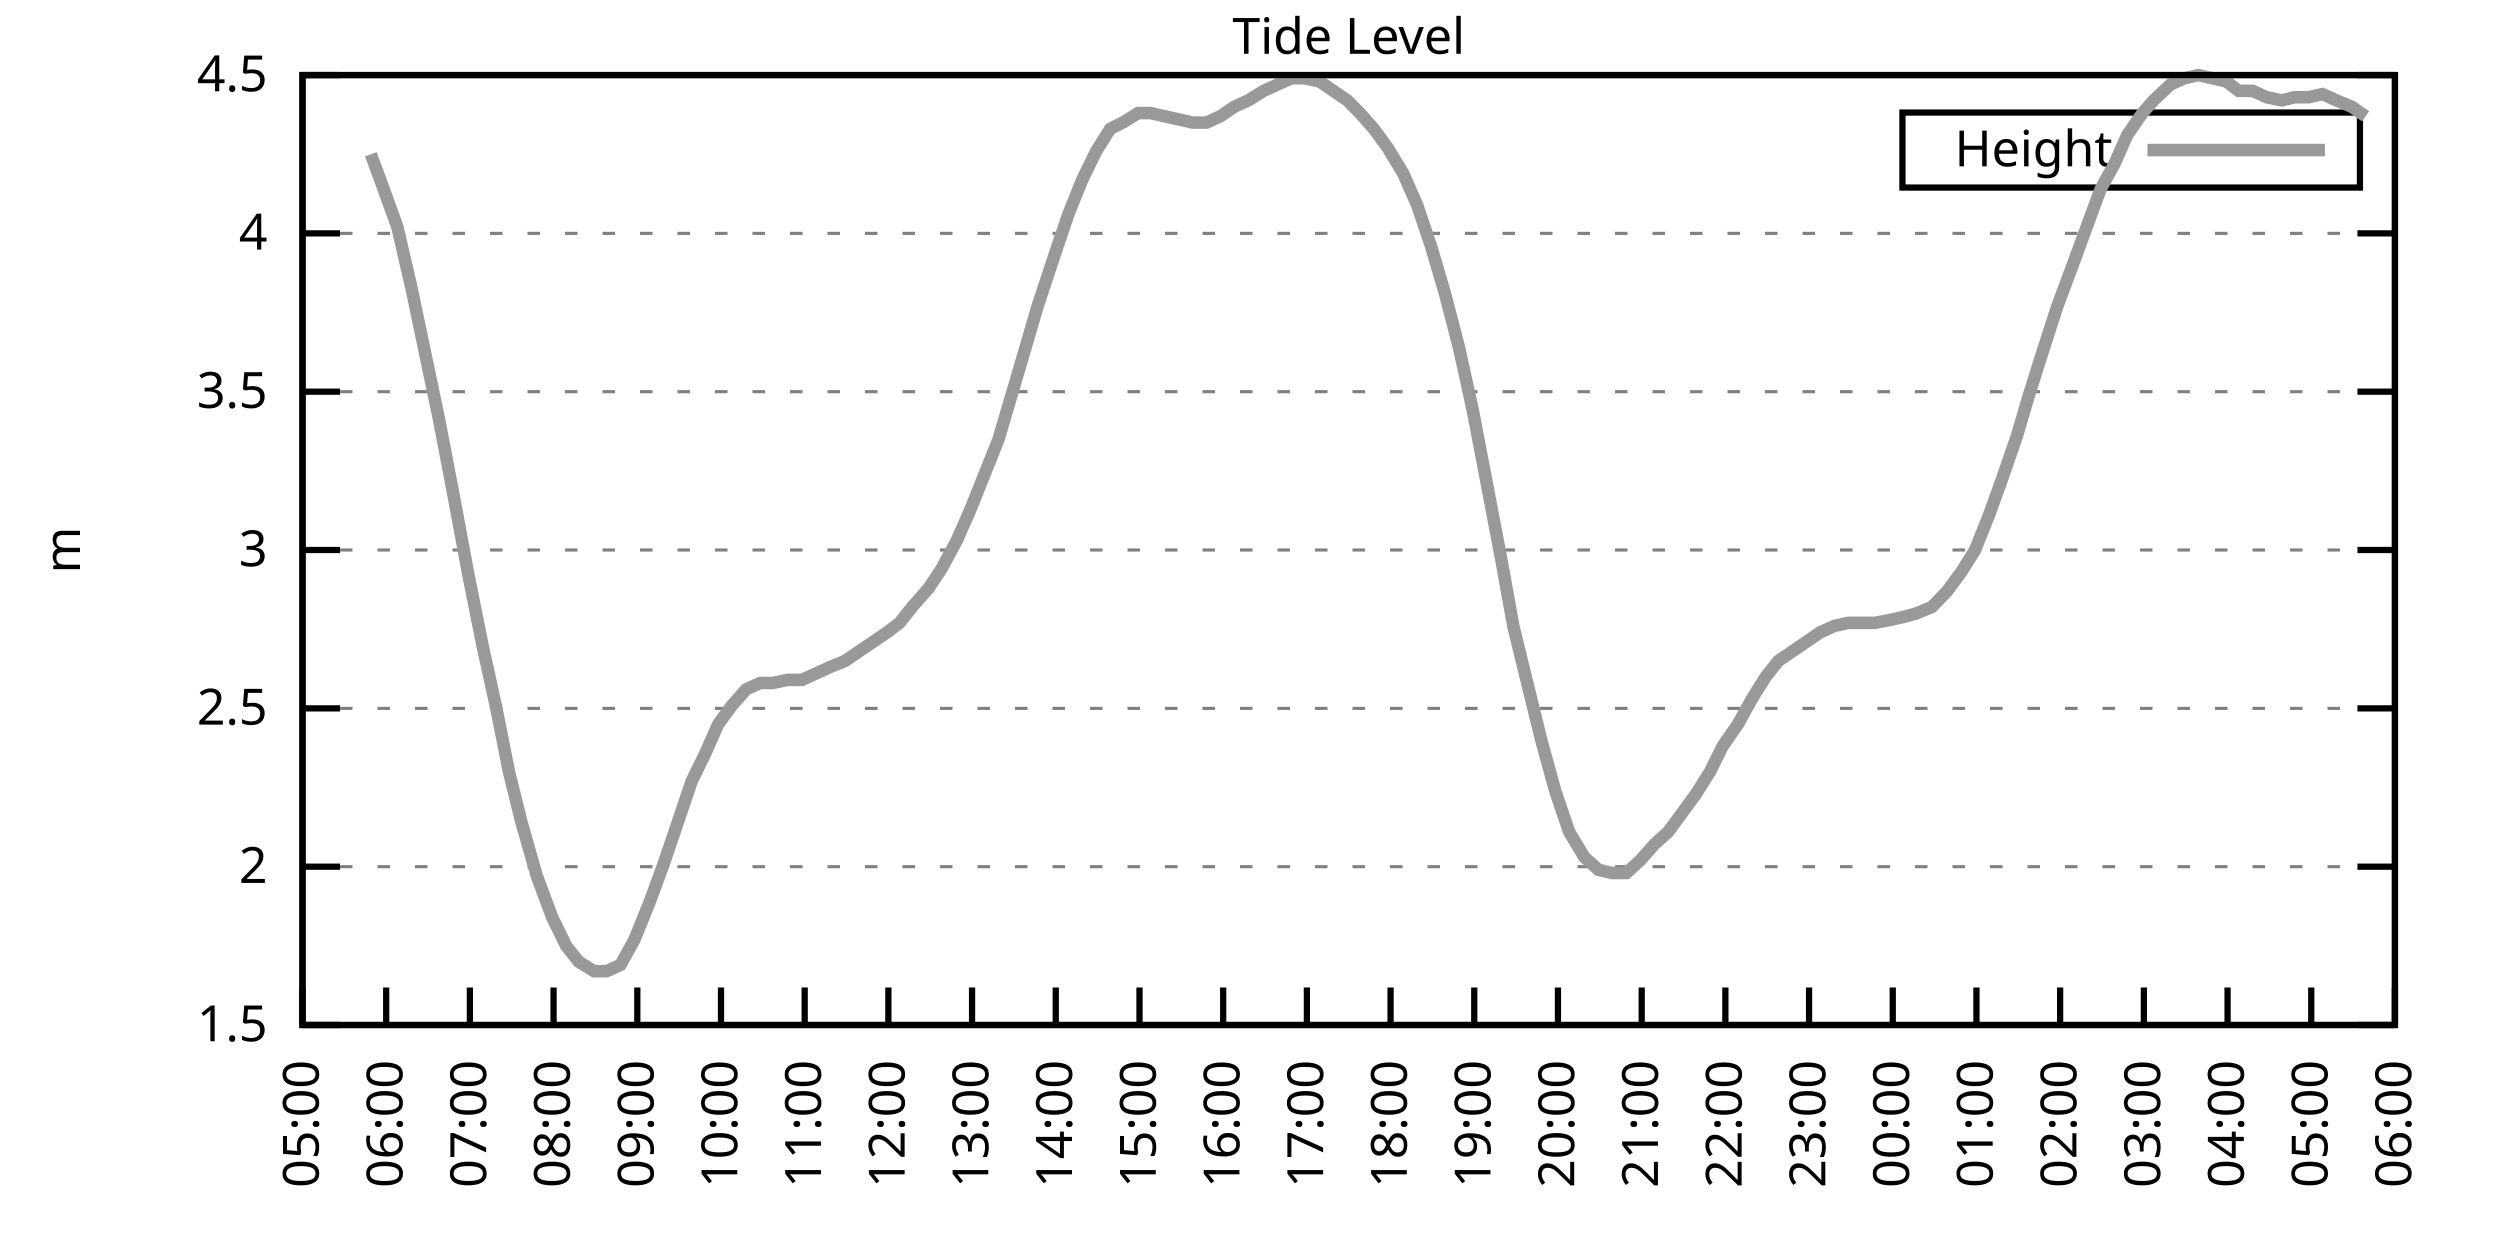
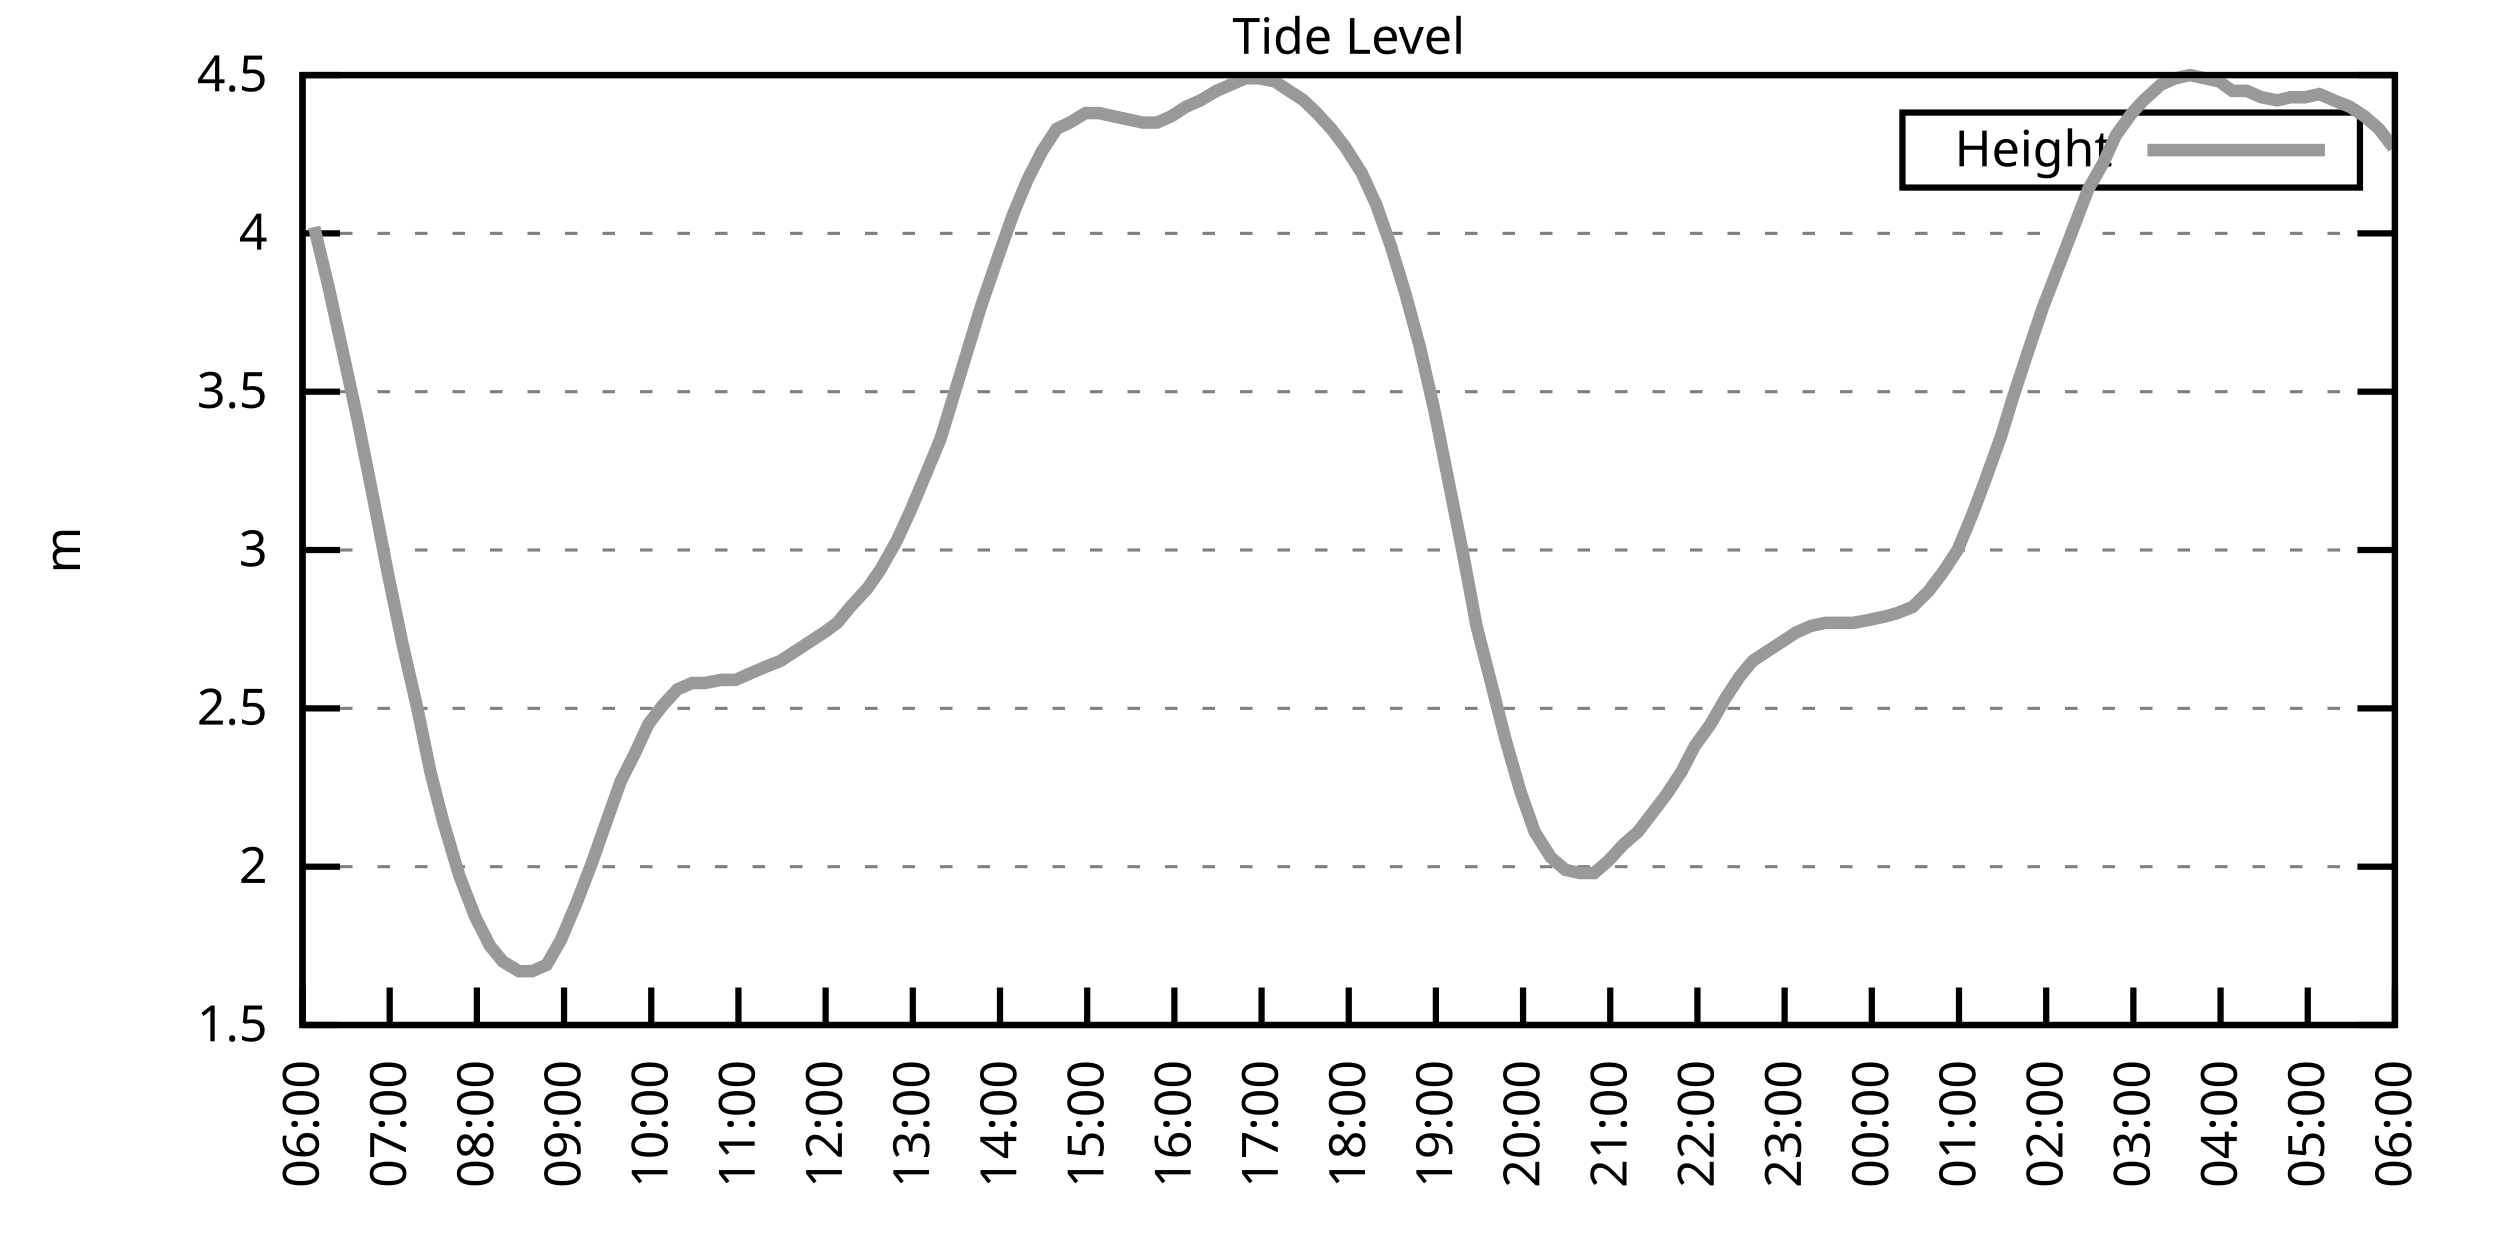
<svg xmlns="http://www.w3.org/2000/svg" xmlns:xlink="http://www.w3.org/1999/xlink" width="400" height="200" viewBox="0 0 400 200">
  <g id="gnuplot_canvas">
    <rect x="0" y="0" width="400" height="200" fill="none" />
    <defs>
      <circle id="gpDot" r="0.5" stroke-width="0.5" stroke="currentColor" />
      <path id="gpPt0" stroke-width="0.333" stroke="currentColor" d="M-1,0 h2 M0,-1 v2" />
      <path id="gpPt1" stroke-width="0.333" stroke="currentColor" d="M-1,-1 L1,1 M1,-1 L-1,1" />
      <path id="gpPt2" stroke-width="0.333" stroke="currentColor" d="M-1,0 L1,0 M0,-1 L0,1 M-1,-1 L1,1 M-1,1 L1,-1" />
      <rect id="gpPt3" stroke-width="0.333" stroke="currentColor" x="-1" y="-1" width="2" height="2" />
      <rect id="gpPt4" stroke-width="0.333" stroke="currentColor" fill="currentColor" x="-1" y="-1" width="2" height="2" />
      <circle id="gpPt5" stroke-width="0.333" stroke="currentColor" cx="0" cy="0" r="1" />
      <use xlink:href="#gpPt5" id="gpPt6" fill="currentColor" stroke="none" />
      <path id="gpPt7" stroke-width="0.333" stroke="currentColor" d="M0,-1.33 L-1.33,0.67 L1.33,0.67 z" />
      <use xlink:href="#gpPt7" id="gpPt8" fill="currentColor" stroke="none" />
      <use xlink:href="#gpPt7" id="gpPt9" stroke="currentColor" transform="rotate(180)" />
      <use xlink:href="#gpPt9" id="gpPt10" fill="currentColor" stroke="none" />
      <use xlink:href="#gpPt3" id="gpPt11" stroke="currentColor" transform="rotate(45)" />
      <use xlink:href="#gpPt11" id="gpPt12" fill="currentColor" stroke="none" />
      <path id="gpPt13" stroke-width="0.333" stroke="currentColor" d="M0,1.330 L1.265,0.411 L0.782,-1.067 L-0.782,-1.076 L-1.265,0.411 z" />
      <use xlink:href="#gpPt13" id="gpPt14" fill="currentColor" stroke="none" />
      <filter id="textbox" filterUnits="objectBoundingBox" x="0" y="0" height="1" width="1">
        <feFlood flood-color="white" flood-opacity="1" result="bgnd" />
        <feComposite in="SourceGraphic" in2="bgnd" operator="atop" />
      </filter>
      <filter id="greybox" filterUnits="objectBoundingBox" x="0" y="0" height="1" width="1">
        <feFlood flood-color="lightgrey" flood-opacity="1" result="grey" />
        <feComposite in="SourceGraphic" in2="grey" operator="atop" />
      </filter>
    </defs>
    <g fill="none" color="white" stroke="currentColor" stroke-width="1.00" stroke-linecap="butt" stroke-linejoin="miter">
</g>
    <g fill="none" color="black" stroke="currentColor" stroke-width="1.00" stroke-linecap="butt" stroke-linejoin="miter">
      <g stroke="none" shape-rendering="crispEdges">
        <polygon fill="rgb(255, 255, 255)" points="48.40,164.00 383.18,164.00 383.18,12.02 48.40,12.02 " />
      </g>
    </g>
    <g fill="none" color="black" stroke="currentColor" stroke-width="1.00" stroke-linecap="butt" stroke-linejoin="miter">
</g>
    <g fill="none" color="black" stroke="black" stroke-width="0.50" stroke-linecap="butt" stroke-linejoin="miter">
</g>
    <g fill="none" color="gray" stroke="currentColor" stroke-width="0.50" stroke-linecap="butt" stroke-linejoin="miter">
      <path stroke="gray" stroke-dasharray="2,4" class="gridline" d="M48.40,164.00 L383.19,164.00  " />
    </g>
    <g fill="none" color="gray" stroke="gray" stroke-width="1.00" stroke-linecap="butt" stroke-linejoin="miter">
</g>
    <g fill="none" color="black" stroke="currentColor" stroke-width="1.00" stroke-linecap="butt" stroke-linejoin="miter">
      <path stroke="black" d="M48.40,164.00 L54.40,164.00 M383.19,164.00 L377.19,164.00  " />
      <g transform="translate(42.80,166.60)" stroke="none" fill="black" font-family="Sans" font-size="8.00" text-anchor="end">
        <text>
          <tspan font-family="Sans"> 1.5</tspan>
        </text>
      </g>
    </g>
    <g fill="none" color="black" stroke="currentColor" stroke-width="1.00" stroke-linecap="butt" stroke-linejoin="miter">
</g>
    <g fill="none" color="black" stroke="black" stroke-width="0.50" stroke-linecap="butt" stroke-linejoin="miter">
</g>
    <g fill="none" color="gray" stroke="currentColor" stroke-width="0.50" stroke-linecap="butt" stroke-linejoin="miter">
      <path stroke="gray" stroke-dasharray="2,4" class="gridline" d="M48.40,138.67 L383.19,138.67  " />
    </g>
    <g fill="none" color="gray" stroke="gray" stroke-width="1.00" stroke-linecap="butt" stroke-linejoin="miter">
</g>
    <g fill="none" color="black" stroke="currentColor" stroke-width="1.00" stroke-linecap="butt" stroke-linejoin="miter">
      <path stroke="black" d="M48.40,138.67 L54.40,138.67 M383.19,138.67 L377.19,138.67  " />
      <g transform="translate(42.80,141.27)" stroke="none" fill="black" font-family="Sans" font-size="8.00" text-anchor="end">
        <text>
          <tspan font-family="Sans"> 2</tspan>
        </text>
      </g>
    </g>
    <g fill="none" color="black" stroke="currentColor" stroke-width="1.00" stroke-linecap="butt" stroke-linejoin="miter">
</g>
    <g fill="none" color="black" stroke="black" stroke-width="0.50" stroke-linecap="butt" stroke-linejoin="miter">
</g>
    <g fill="none" color="gray" stroke="currentColor" stroke-width="0.50" stroke-linecap="butt" stroke-linejoin="miter">
      <path stroke="gray" stroke-dasharray="2,4" class="gridline" d="M48.40,113.34 L383.19,113.34  " />
    </g>
    <g fill="none" color="gray" stroke="gray" stroke-width="1.00" stroke-linecap="butt" stroke-linejoin="miter">
</g>
    <g fill="none" color="black" stroke="currentColor" stroke-width="1.00" stroke-linecap="butt" stroke-linejoin="miter">
      <path stroke="black" d="M48.40,113.34 L54.40,113.34 M383.19,113.34 L377.19,113.34  " />
      <g transform="translate(42.80,115.94)" stroke="none" fill="black" font-family="Sans" font-size="8.00" text-anchor="end">
        <text>
          <tspan font-family="Sans"> 2.5</tspan>
        </text>
      </g>
    </g>
    <g fill="none" color="black" stroke="currentColor" stroke-width="1.00" stroke-linecap="butt" stroke-linejoin="miter">
</g>
    <g fill="none" color="black" stroke="black" stroke-width="0.50" stroke-linecap="butt" stroke-linejoin="miter">
</g>
    <g fill="none" color="gray" stroke="currentColor" stroke-width="0.50" stroke-linecap="butt" stroke-linejoin="miter">
      <path stroke="gray" stroke-dasharray="2,4" class="gridline" d="M48.40,88.00 L383.19,88.00  " />
    </g>
    <g fill="none" color="gray" stroke="gray" stroke-width="1.00" stroke-linecap="butt" stroke-linejoin="miter">
</g>
    <g fill="none" color="black" stroke="currentColor" stroke-width="1.00" stroke-linecap="butt" stroke-linejoin="miter">
      <path stroke="black" d="M48.40,88.00 L54.40,88.00 M383.19,88.00 L377.19,88.00  " />
      <g transform="translate(42.80,90.60)" stroke="none" fill="black" font-family="Sans" font-size="8.00" text-anchor="end">
        <text>
          <tspan font-family="Sans"> 3</tspan>
        </text>
      </g>
    </g>
    <g fill="none" color="black" stroke="currentColor" stroke-width="1.00" stroke-linecap="butt" stroke-linejoin="miter">
</g>
    <g fill="none" color="black" stroke="black" stroke-width="0.50" stroke-linecap="butt" stroke-linejoin="miter">
</g>
    <g fill="none" color="gray" stroke="currentColor" stroke-width="0.50" stroke-linecap="butt" stroke-linejoin="miter">
      <path stroke="gray" stroke-dasharray="2,4" class="gridline" d="M48.40,62.67 L383.19,62.67  " />
    </g>
    <g fill="none" color="gray" stroke="gray" stroke-width="1.00" stroke-linecap="butt" stroke-linejoin="miter">
</g>
    <g fill="none" color="black" stroke="currentColor" stroke-width="1.00" stroke-linecap="butt" stroke-linejoin="miter">
      <path stroke="black" d="M48.40,62.67 L54.40,62.67 M383.19,62.67 L377.19,62.67  " />
      <g transform="translate(42.80,65.27)" stroke="none" fill="black" font-family="Sans" font-size="8.00" text-anchor="end">
        <text>
          <tspan font-family="Sans"> 3.5</tspan>
        </text>
      </g>
    </g>
    <g fill="none" color="black" stroke="currentColor" stroke-width="1.00" stroke-linecap="butt" stroke-linejoin="miter">
</g>
    <g fill="none" color="black" stroke="black" stroke-width="0.50" stroke-linecap="butt" stroke-linejoin="miter">
</g>
    <g fill="none" color="gray" stroke="currentColor" stroke-width="0.50" stroke-linecap="butt" stroke-linejoin="miter">
      <path stroke="gray" stroke-dasharray="2,4" class="gridline" d="M48.40,37.34 L383.19,37.34  " />
    </g>
    <g fill="none" color="gray" stroke="gray" stroke-width="1.00" stroke-linecap="butt" stroke-linejoin="miter">
</g>
    <g fill="none" color="black" stroke="currentColor" stroke-width="1.00" stroke-linecap="butt" stroke-linejoin="miter">
      <path stroke="black" d="M48.40,37.34 L54.40,37.34 M383.19,37.34 L377.19,37.34  " />
      <g transform="translate(42.80,39.94)" stroke="none" fill="black" font-family="Sans" font-size="8.00" text-anchor="end">
        <text>
          <tspan font-family="Sans"> 4</tspan>
        </text>
      </g>
    </g>
    <g fill="none" color="black" stroke="currentColor" stroke-width="1.00" stroke-linecap="butt" stroke-linejoin="miter">
</g>
    <g fill="none" color="black" stroke="black" stroke-width="0.50" stroke-linecap="butt" stroke-linejoin="miter">
</g>
    <g fill="none" color="gray" stroke="currentColor" stroke-width="0.50" stroke-linecap="butt" stroke-linejoin="miter">
      <path stroke="gray" stroke-dasharray="2,4" class="gridline" d="M48.40,12.01 L383.19,12.01  " />
    </g>
    <g fill="none" color="gray" stroke="gray" stroke-width="1.00" stroke-linecap="butt" stroke-linejoin="miter">
</g>
    <g fill="none" color="black" stroke="currentColor" stroke-width="1.00" stroke-linecap="butt" stroke-linejoin="miter">
      <path stroke="black" d="M48.40,12.01 L54.40,12.01 M383.19,12.01 L377.19,12.01  " />
      <g transform="translate(42.80,14.61)" stroke="none" fill="black" font-family="Sans" font-size="8.00" text-anchor="end">
        <text>
          <tspan font-family="Sans"> 4.5</tspan>
        </text>
      </g>
    </g>
    <g fill="none" color="black" stroke="currentColor" stroke-width="1.00" stroke-linecap="butt" stroke-linejoin="miter">
      <path stroke="black" d="M48.40,164.00 L48.40,158.00  " />
      <g transform="translate(51.00,169.60) rotate(270.00)" stroke="none" fill="black" font-family="Sans" font-size="8.00" text-anchor="end">
        <text>
-           <tspan font-family="Sans">05:00</tspan>
-         </text>
-       </g>
-     </g>
-     <g fill="none" color="black" stroke="currentColor" stroke-width="1.00" stroke-linecap="butt" stroke-linejoin="miter">
-       <path stroke="black" d="M61.79,164.00 L61.79,158.00  " />
-       <g transform="translate(64.39,169.60) rotate(270.00)" stroke="none" fill="black" font-family="Sans" font-size="8.00" text-anchor="end">
-         <text>
          <tspan font-family="Sans">06:00</tspan>
        </text>
      </g>
    </g>
    <g fill="none" color="black" stroke="currentColor" stroke-width="1.00" stroke-linecap="butt" stroke-linejoin="miter">
-       <path stroke="black" d="M75.18,164.00 L75.18,158.00  " />
-       <g transform="translate(77.78,169.60) rotate(270.00)" stroke="none" fill="black" font-family="Sans" font-size="8.00" text-anchor="end">
+       <path stroke="black" d="M62.35,164.00 L62.35,158.00  " />
+       <g transform="translate(64.95,169.60) rotate(270.00)" stroke="none" fill="black" font-family="Sans" font-size="8.00" text-anchor="end">
        <text>
          <tspan font-family="Sans">07:00</tspan>
        </text>
      </g>
    </g>
    <g fill="none" color="black" stroke="currentColor" stroke-width="1.00" stroke-linecap="butt" stroke-linejoin="miter">
-       <path stroke="black" d="M88.57,164.00 L88.57,158.00  " />
-       <g transform="translate(91.17,169.60) rotate(270.00)" stroke="none" fill="black" font-family="Sans" font-size="8.00" text-anchor="end">
+       <path stroke="black" d="M76.30,164.00 L76.30,158.00  " />
+       <g transform="translate(78.90,169.60) rotate(270.00)" stroke="none" fill="black" font-family="Sans" font-size="8.00" text-anchor="end">
        <text>
          <tspan font-family="Sans">08:00</tspan>
        </text>
      </g>
    </g>
    <g fill="none" color="black" stroke="currentColor" stroke-width="1.00" stroke-linecap="butt" stroke-linejoin="miter">
-       <path stroke="black" d="M101.97,164.00 L101.97,158.00  " />
-       <g transform="translate(104.57,169.60) rotate(270.00)" stroke="none" fill="black" font-family="Sans" font-size="8.00" text-anchor="end">
+       <path stroke="black" d="M90.25,164.00 L90.25,158.00  " />
+       <g transform="translate(92.85,169.60) rotate(270.00)" stroke="none" fill="black" font-family="Sans" font-size="8.00" text-anchor="end">
        <text>
          <tspan font-family="Sans">09:00</tspan>
        </text>
      </g>
    </g>
    <g fill="none" color="black" stroke="currentColor" stroke-width="1.00" stroke-linecap="butt" stroke-linejoin="miter">
-       <path stroke="black" d="M115.36,164.00 L115.36,158.00  " />
-       <g transform="translate(117.96,169.60) rotate(270.00)" stroke="none" fill="black" font-family="Sans" font-size="8.00" text-anchor="end">
+       <path stroke="black" d="M104.20,164.00 L104.20,158.00  " />
+       <g transform="translate(106.80,169.60) rotate(270.00)" stroke="none" fill="black" font-family="Sans" font-size="8.00" text-anchor="end">
        <text>
          <tspan font-family="Sans">10:00</tspan>
        </text>
      </g>
    </g>
    <g fill="none" color="black" stroke="currentColor" stroke-width="1.00" stroke-linecap="butt" stroke-linejoin="miter">
-       <path stroke="black" d="M128.75,164.00 L128.75,158.00  " />
-       <g transform="translate(131.35,169.60) rotate(270.00)" stroke="none" fill="black" font-family="Sans" font-size="8.00" text-anchor="end">
+       <path stroke="black" d="M118.15,164.00 L118.15,158.00  " />
+       <g transform="translate(120.75,169.60) rotate(270.00)" stroke="none" fill="black" font-family="Sans" font-size="8.00" text-anchor="end">
        <text>
          <tspan font-family="Sans">11:00</tspan>
        </text>
      </g>
    </g>
    <g fill="none" color="black" stroke="currentColor" stroke-width="1.00" stroke-linecap="butt" stroke-linejoin="miter">
-       <path stroke="black" d="M142.14,164.00 L142.14,158.00  " />
-       <g transform="translate(144.74,169.60) rotate(270.00)" stroke="none" fill="black" font-family="Sans" font-size="8.00" text-anchor="end">
+       <path stroke="black" d="M132.10,164.00 L132.10,158.00  " />
+       <g transform="translate(134.70,169.60) rotate(270.00)" stroke="none" fill="black" font-family="Sans" font-size="8.00" text-anchor="end">
        <text>
          <tspan font-family="Sans">12:00</tspan>
        </text>
      </g>
    </g>
    <g fill="none" color="black" stroke="currentColor" stroke-width="1.00" stroke-linecap="butt" stroke-linejoin="miter">
-       <path stroke="black" d="M155.53,164.00 L155.53,158.00  " />
-       <g transform="translate(158.13,169.60) rotate(270.00)" stroke="none" fill="black" font-family="Sans" font-size="8.00" text-anchor="end">
+       <path stroke="black" d="M146.05,164.00 L146.05,158.00  " />
+       <g transform="translate(148.65,169.60) rotate(270.00)" stroke="none" fill="black" font-family="Sans" font-size="8.00" text-anchor="end">
        <text>
          <tspan font-family="Sans">13:00</tspan>
        </text>
      </g>
    </g>
    <g fill="none" color="black" stroke="currentColor" stroke-width="1.00" stroke-linecap="butt" stroke-linejoin="miter">
-       <path stroke="black" d="M168.92,164.00 L168.92,158.00  " />
-       <g transform="translate(171.52,169.60) rotate(270.00)" stroke="none" fill="black" font-family="Sans" font-size="8.00" text-anchor="end">
+       <path stroke="black" d="M160.00,164.00 L160.00,158.00  " />
+       <g transform="translate(162.60,169.60) rotate(270.00)" stroke="none" fill="black" font-family="Sans" font-size="8.00" text-anchor="end">
        <text>
          <tspan font-family="Sans">14:00</tspan>
        </text>
      </g>
    </g>
    <g fill="none" color="black" stroke="currentColor" stroke-width="1.00" stroke-linecap="butt" stroke-linejoin="miter">
-       <path stroke="black" d="M182.32,164.00 L182.32,158.00  " />
-       <g transform="translate(184.92,169.60) rotate(270.00)" stroke="none" fill="black" font-family="Sans" font-size="8.00" text-anchor="end">
+       <path stroke="black" d="M173.95,164.00 L173.95,158.00  " />
+       <g transform="translate(176.55,169.60) rotate(270.00)" stroke="none" fill="black" font-family="Sans" font-size="8.00" text-anchor="end">
        <text>
          <tspan font-family="Sans">15:00</tspan>
        </text>
      </g>
    </g>
    <g fill="none" color="black" stroke="currentColor" stroke-width="1.00" stroke-linecap="butt" stroke-linejoin="miter">
-       <path stroke="black" d="M195.71,164.00 L195.71,158.00  " />
-       <g transform="translate(198.31,169.60) rotate(270.00)" stroke="none" fill="black" font-family="Sans" font-size="8.00" text-anchor="end">
+       <path stroke="black" d="M187.90,164.00 L187.90,158.00  " />
+       <g transform="translate(190.50,169.60) rotate(270.00)" stroke="none" fill="black" font-family="Sans" font-size="8.00" text-anchor="end">
        <text>
          <tspan font-family="Sans">16:00</tspan>
        </text>
      </g>
    </g>
    <g fill="none" color="black" stroke="currentColor" stroke-width="1.00" stroke-linecap="butt" stroke-linejoin="miter">
-       <path stroke="black" d="M209.10,164.00 L209.10,158.00  " />
-       <g transform="translate(211.70,169.60) rotate(270.00)" stroke="none" fill="black" font-family="Sans" font-size="8.00" text-anchor="end">
+       <path stroke="black" d="M201.85,164.00 L201.85,158.00  " />
+       <g transform="translate(204.45,169.60) rotate(270.00)" stroke="none" fill="black" font-family="Sans" font-size="8.00" text-anchor="end">
        <text>
          <tspan font-family="Sans">17:00</tspan>
        </text>
      </g>
    </g>
    <g fill="none" color="black" stroke="currentColor" stroke-width="1.00" stroke-linecap="butt" stroke-linejoin="miter">
-       <path stroke="black" d="M222.49,164.00 L222.49,158.00  " />
-       <g transform="translate(225.09,169.60) rotate(270.00)" stroke="none" fill="black" font-family="Sans" font-size="8.00" text-anchor="end">
+       <path stroke="black" d="M215.80,164.00 L215.80,158.00  " />
+       <g transform="translate(218.40,169.60) rotate(270.00)" stroke="none" fill="black" font-family="Sans" font-size="8.00" text-anchor="end">
        <text>
          <tspan font-family="Sans">18:00</tspan>
        </text>
      </g>
    </g>
    <g fill="none" color="black" stroke="currentColor" stroke-width="1.00" stroke-linecap="butt" stroke-linejoin="miter">
-       <path stroke="black" d="M235.88,164.00 L235.88,158.00  " />
-       <g transform="translate(238.48,169.60) rotate(270.00)" stroke="none" fill="black" font-family="Sans" font-size="8.00" text-anchor="end">
+       <path stroke="black" d="M229.74,164.00 L229.74,158.00  " />
+       <g transform="translate(232.34,169.60) rotate(270.00)" stroke="none" fill="black" font-family="Sans" font-size="8.00" text-anchor="end">
        <text>
          <tspan font-family="Sans">19:00</tspan>
        </text>
      </g>
    </g>
    <g fill="none" color="black" stroke="currentColor" stroke-width="1.00" stroke-linecap="butt" stroke-linejoin="miter">
-       <path stroke="black" d="M249.27,164.00 L249.27,158.00  " />
-       <g transform="translate(251.87,169.60) rotate(270.00)" stroke="none" fill="black" font-family="Sans" font-size="8.00" text-anchor="end">
+       <path stroke="black" d="M243.69,164.00 L243.69,158.00  " />
+       <g transform="translate(246.29,169.60) rotate(270.00)" stroke="none" fill="black" font-family="Sans" font-size="8.00" text-anchor="end">
        <text>
          <tspan font-family="Sans">20:00</tspan>
        </text>
      </g>
    </g>
    <g fill="none" color="black" stroke="currentColor" stroke-width="1.00" stroke-linecap="butt" stroke-linejoin="miter">
-       <path stroke="black" d="M262.67,164.00 L262.67,158.00  " />
-       <g transform="translate(265.27,169.60) rotate(270.00)" stroke="none" fill="black" font-family="Sans" font-size="8.00" text-anchor="end">
+       <path stroke="black" d="M257.64,164.00 L257.64,158.00  " />
+       <g transform="translate(260.24,169.60) rotate(270.00)" stroke="none" fill="black" font-family="Sans" font-size="8.00" text-anchor="end">
        <text>
          <tspan font-family="Sans">21:00</tspan>
        </text>
      </g>
    </g>
    <g fill="none" color="black" stroke="currentColor" stroke-width="1.00" stroke-linecap="butt" stroke-linejoin="miter">
-       <path stroke="black" d="M276.06,164.00 L276.06,158.00  " />
-       <g transform="translate(278.66,169.60) rotate(270.00)" stroke="none" fill="black" font-family="Sans" font-size="8.00" text-anchor="end">
+       <path stroke="black" d="M271.59,164.00 L271.59,158.00  " />
+       <g transform="translate(274.19,169.60) rotate(270.00)" stroke="none" fill="black" font-family="Sans" font-size="8.00" text-anchor="end">
        <text>
          <tspan font-family="Sans">22:00</tspan>
        </text>
      </g>
    </g>
    <g fill="none" color="black" stroke="currentColor" stroke-width="1.00" stroke-linecap="butt" stroke-linejoin="miter">
-       <path stroke="black" d="M289.45,164.00 L289.45,158.00  " />
-       <g transform="translate(292.05,169.60) rotate(270.00)" stroke="none" fill="black" font-family="Sans" font-size="8.00" text-anchor="end">
+       <path stroke="black" d="M285.54,164.00 L285.54,158.00  " />
+       <g transform="translate(288.14,169.60) rotate(270.00)" stroke="none" fill="black" font-family="Sans" font-size="8.00" text-anchor="end">
        <text>
          <tspan font-family="Sans">23:00</tspan>
        </text>
      </g>
    </g>
    <g fill="none" color="black" stroke="currentColor" stroke-width="1.00" stroke-linecap="butt" stroke-linejoin="miter">
-       <path stroke="black" d="M302.84,164.00 L302.84,158.00  " />
-       <g transform="translate(305.44,169.60) rotate(270.00)" stroke="none" fill="black" font-family="Sans" font-size="8.00" text-anchor="end">
+       <path stroke="black" d="M299.49,164.00 L299.49,158.00  " />
+       <g transform="translate(302.09,169.60) rotate(270.00)" stroke="none" fill="black" font-family="Sans" font-size="8.00" text-anchor="end">
        <text>
          <tspan font-family="Sans">00:00</tspan>
        </text>
      </g>
    </g>
    <g fill="none" color="black" stroke="currentColor" stroke-width="1.00" stroke-linecap="butt" stroke-linejoin="miter">
-       <path stroke="black" d="M316.23,164.00 L316.23,158.00  " />
-       <g transform="translate(318.83,169.60) rotate(270.00)" stroke="none" fill="black" font-family="Sans" font-size="8.00" text-anchor="end">
+       <path stroke="black" d="M313.44,164.00 L313.44,158.00  " />
+       <g transform="translate(316.04,169.60) rotate(270.00)" stroke="none" fill="black" font-family="Sans" font-size="8.00" text-anchor="end">
        <text>
          <tspan font-family="Sans">01:00</tspan>
        </text>
      </g>
    </g>
    <g fill="none" color="black" stroke="currentColor" stroke-width="1.00" stroke-linecap="butt" stroke-linejoin="miter">
-       <path stroke="black" d="M329.62,164.00 L329.62,158.00  " />
-       <g transform="translate(332.22,169.60) rotate(270.00)" stroke="none" fill="black" font-family="Sans" font-size="8.00" text-anchor="end">
+       <path stroke="black" d="M327.39,164.00 L327.39,158.00  " />
+       <g transform="translate(329.99,169.60) rotate(270.00)" stroke="none" fill="black" font-family="Sans" font-size="8.00" text-anchor="end">
        <text>
          <tspan font-family="Sans">02:00</tspan>
        </text>
      </g>
    </g>
    <g fill="none" color="black" stroke="currentColor" stroke-width="1.00" stroke-linecap="butt" stroke-linejoin="miter">
-       <path stroke="black" d="M343.02,164.00 L343.02,158.00  " />
-       <g transform="translate(345.62,169.60) rotate(270.00)" stroke="none" fill="black" font-family="Sans" font-size="8.00" text-anchor="end">
+       <path stroke="black" d="M341.34,164.00 L341.34,158.00  " />
+       <g transform="translate(343.94,169.60) rotate(270.00)" stroke="none" fill="black" font-family="Sans" font-size="8.00" text-anchor="end">
        <text>
          <tspan font-family="Sans">03:00</tspan>
        </text>
      </g>
    </g>
    <g fill="none" color="black" stroke="currentColor" stroke-width="1.00" stroke-linecap="butt" stroke-linejoin="miter">
-       <path stroke="black" d="M356.41,164.00 L356.41,158.00  " />
-       <g transform="translate(359.01,169.60) rotate(270.00)" stroke="none" fill="black" font-family="Sans" font-size="8.00" text-anchor="end">
+       <path stroke="black" d="M355.29,164.00 L355.29,158.00  " />
+       <g transform="translate(357.89,169.60) rotate(270.00)" stroke="none" fill="black" font-family="Sans" font-size="8.00" text-anchor="end">
        <text>
          <tspan font-family="Sans">04:00</tspan>
        </text>
      </g>
    </g>
    <g fill="none" color="black" stroke="currentColor" stroke-width="1.00" stroke-linecap="butt" stroke-linejoin="miter">
-       <path stroke="black" d="M369.80,164.00 L369.80,158.00  " />
-       <g transform="translate(372.40,169.60) rotate(270.00)" stroke="none" fill="black" font-family="Sans" font-size="8.00" text-anchor="end">
+       <path stroke="black" d="M369.24,164.00 L369.24,158.00  " />
+       <g transform="translate(371.84,169.60) rotate(270.00)" stroke="none" fill="black" font-family="Sans" font-size="8.00" text-anchor="end">
        <text>
          <tspan font-family="Sans">05:00</tspan>
        </text>
      </g>
    </g>
    <g fill="none" color="black" stroke="currentColor" stroke-width="1.00" stroke-linecap="butt" stroke-linejoin="miter">
      <path stroke="black" d="M383.19,164.00 L383.19,158.00  " />
      <g transform="translate(385.79,169.60) rotate(270.00)" stroke="none" fill="black" font-family="Sans" font-size="8.00" text-anchor="end">
        <text>
          <tspan font-family="Sans">06:00</tspan>
        </text>
      </g>
    </g>
    <g fill="none" color="black" stroke="currentColor" stroke-width="1.00" stroke-linecap="butt" stroke-linejoin="miter">
</g>
    <g fill="none" color="black" stroke="currentColor" stroke-width="1.00" stroke-linecap="butt" stroke-linejoin="miter">
      <path stroke="black" d="M48.40,12.01 L48.40,164.00 L383.19,164.00 L383.19,12.01 L48.40,12.01 Z  " />
    </g>
    <g fill="none" color="black" stroke="currentColor" stroke-width="1.00" stroke-linecap="butt" stroke-linejoin="miter">
</g>
    <g fill="none" color="black" stroke="currentColor" stroke-width="1.00" stroke-linecap="butt" stroke-linejoin="miter">
      <path stroke="black" d="M304.39,30.01 L304.39,18.01 L377.59,18.01 L377.59,30.01 L304.39,30.01 Z  " />
    </g>
    <g id="Tide_level_plot_1">
      <g fill="none" color="white" stroke="black" stroke-width="2.00" stroke-linecap="butt" stroke-linejoin="miter">
</g>
      <g fill="none" color="black" stroke="currentColor" stroke-width="2.00" stroke-linecap="butt" stroke-linejoin="miter">
        <g transform="translate(337.99,26.61)" stroke="none" fill="black" font-family="Sans" font-size="8.00" text-anchor="end">
          <text>
            <tspan font-family="Sans">Height</tspan>
          </text>
        </g>
      </g>
      <g fill="none" color="black" stroke="currentColor" stroke-width="2.00" stroke-linecap="butt" stroke-linejoin="miter">
-         <path stroke="rgb(153, 153, 153)" d="M343.59,24.01 L371.99,24.01 M59.34,24.68 L61.57,30.76 L63.58,36.33 L65.81,45.95 L68.04,56.59 L70.27,67.23   L72.50,78.89 L74.96,92.06 L77.19,103.20 L79.42,113.34 L81.43,123.47 L83.44,131.58 L85.90,140.19 L88.35,146.77   L90.58,151.33 L92.59,153.87 L95.05,155.39 L97.06,155.39 L99.29,154.37 L101.52,150.32 L103.98,144.24 L106.21,138.16   L108.44,131.58 L110.67,124.99 L112.90,120.43 L114.91,115.87 L117.14,112.83 L119.38,110.30 L121.61,109.28 L123.62,109.28   L126.07,108.78 L128.30,108.78 L130.54,107.76 L132.77,106.75 L135.22,105.74 L137.45,104.22 L139.69,102.70 L141.92,101.18   L143.93,99.66 L145.94,97.12 L148.61,94.08 L150.62,91.04 L153.08,86.49 L155.31,81.42 L157.54,75.85 L159.77,70.27   L162.01,62.67 L164.24,55.07 L166.02,48.99 L168.70,40.89 L170.93,34.30 L173.17,28.73 L175.40,24.17 L177.63,20.62   L179.64,19.61 L182.09,18.09 L184.10,18.09 L186.33,18.60 L188.57,19.10 L190.80,19.61 L193.03,19.61 L195.26,18.60   L197.49,17.08 L199.73,16.06 L202.18,14.54 L204.41,13.53 L206.64,12.52 L208.65,12.52 L211.11,13.02 L213.34,14.54   L215.57,16.06 L217.58,18.09 L219.81,20.62 L222.04,23.66 L224.50,27.72 L226.73,32.78 L228.96,39.37 L231.20,46.97   L233.43,55.58 L235.66,65.71 L237.89,77.37 L240.12,89.02 L242.13,100.16 L244.36,109.28 L246.60,118.40 L248.83,126.51   L251.06,133.10 L253.51,137.15 L255.75,139.17 L257.98,139.68 L260.21,139.68 L262.44,137.66 L264.67,135.12 L266.91,133.10   L269.14,130.06 L271.37,127.02 L273.60,123.47 L275.61,119.42 L278.07,115.87 L280.30,111.82 L282.53,108.27 L284.54,105.74   L286.77,104.22 L289.00,102.70 L291.23,101.18 L293.47,100.16 L295.70,99.66 L298.15,99.66 L299.94,99.66 L302.62,99.15   L304.85,98.64 L306.63,98.14 L309.09,97.12 L311.54,94.59 L313.78,91.55 L316.01,88.00 L318.24,82.43 L320.25,76.86   L322.70,69.77 L324.49,63.69 L326.72,56.59 L329.18,48.99 L331.63,42.41 L333.86,36.33 L336.10,30.25 L338.33,26.20   L340.34,21.64 L342.79,18.09 L344.58,16.06 L347.26,13.53 L349.49,12.52 L351.72,12.01 L353.95,12.52 L356.18,13.02   L358.19,14.54 L360.42,14.54 L362.66,15.56 L365.11,16.06 L367.12,15.56 L369.35,15.56 L371.58,15.05 L373.82,16.06   L376.27,17.08 L378.50,18.60  " />
+         <path stroke="rgb(153, 153, 153)" d="M343.59,24.01 L371.99,24.01 M50.26,36.33 L52.58,45.95 L54.91,56.59 L57.23,67.23 L59.56,78.89 L62.12,92.06   L64.44,103.20 L66.77,113.34 L68.86,123.47 L70.95,131.58 L73.51,140.19 L76.07,146.77 L78.39,151.33 L80.48,153.87   L83.04,155.39 L85.13,155.39 L87.46,154.37 L89.78,150.32 L92.34,144.24 L94.67,138.16 L96.99,131.58 L99.32,124.99   L101.64,120.43 L103.73,115.87 L106.06,112.83 L108.38,110.30 L110.71,109.28 L112.80,109.28 L115.36,108.78 L117.68,108.78   L120.01,107.76 L122.33,106.75 L124.89,105.74 L127.22,104.22 L129.54,102.70 L131.87,101.18 L133.96,99.66 L136.05,97.12   L138.84,94.08 L140.93,91.04 L143.49,86.49 L145.81,81.42 L148.14,75.85 L150.46,70.27 L152.79,62.67 L155.11,55.07   L156.97,48.99 L159.76,40.89 L162.09,34.30 L164.41,28.73 L166.74,24.17 L169.06,20.62 L171.16,19.61 L173.71,18.09   L175.81,18.09 L178.13,18.60 L180.46,19.10 L182.78,19.61 L185.11,19.61 L187.43,18.60 L189.76,17.08 L192.08,16.06   L194.64,14.54 L196.96,13.53 L199.29,12.52 L201.38,12.52 L203.94,13.02 L206.26,14.54 L208.59,16.06 L210.68,18.09   L213.01,20.62 L215.33,23.66 L217.89,27.72 L220.21,32.78 L222.54,39.37 L224.86,46.97 L227.19,55.58 L229.51,65.71   L231.84,77.37 L234.16,89.02 L236.25,100.16 L238.58,109.28 L240.90,118.40 L243.23,126.51 L245.55,133.10 L248.11,137.15   L250.44,139.17 L252.76,139.68 L255.09,139.68 L257.41,137.66 L259.74,135.12 L262.06,133.10 L264.39,130.06 L266.71,127.02   L269.04,123.47 L271.13,119.42 L273.69,115.87 L276.01,111.82 L278.34,108.27 L280.43,105.74 L282.75,104.22 L285.08,102.70   L287.40,101.18 L289.73,100.16 L292.05,99.66 L294.61,99.66 L296.47,99.66 L299.26,99.15 L301.58,98.64 L303.44,98.14   L306.00,97.12 L308.56,94.59 L310.88,91.55 L313.21,88.00 L315.53,82.43 L317.63,76.86 L320.18,69.77 L322.04,63.69   L324.37,56.59 L326.93,48.99 L329.48,42.41 L331.81,36.33 L334.13,30.25 L336.46,26.20 L338.55,21.64 L341.11,18.09   L342.97,16.06 L345.76,13.53 L348.08,12.52 L350.41,12.01 L352.73,12.52 L355.06,13.02 L357.15,14.54 L359.48,14.54   L361.80,15.56 L364.36,16.06 L366.45,15.56 L368.78,15.56 L371.10,15.05 L373.43,16.06 L375.98,17.08 L378.31,18.60   L380.63,20.62 L382.96,23.66  " />
      </g>
    </g>
    <g fill="none" color="black" stroke="currentColor" stroke-width="2.00" stroke-linecap="butt" stroke-linejoin="miter">
</g>
    <g fill="none" color="black" stroke="black" stroke-width="1.00" stroke-linecap="butt" stroke-linejoin="miter">
</g>
    <g fill="none" color="black" stroke="currentColor" stroke-width="1.00" stroke-linecap="butt" stroke-linejoin="miter">
      <path stroke="black" d="M48.40,12.01 L48.40,164.00 L383.19,164.00 L383.19,12.01 L48.40,12.01 Z  " />
      <g transform="translate(12.80,88.01) rotate(270.00)" stroke="none" fill="black" font-family="Sans" font-size="8.00" text-anchor="middle">
        <text>
          <tspan font-family="Sans">m</tspan>
        </text>
      </g>
    </g>
    <g fill="none" color="black" stroke="currentColor" stroke-width="1.00" stroke-linecap="butt" stroke-linejoin="miter">
</g>
    <g fill="none" color="black" stroke="currentColor" stroke-width="1.00" stroke-linecap="butt" stroke-linejoin="miter">
      <g transform="translate(215.79,8.61)" stroke="none" fill="black" font-family="Sans" font-size="8.00" text-anchor="middle">
        <text>
          <tspan font-family="Sans">Tide Level</tspan>
        </text>
      </g>
    </g>
    <g fill="none" color="black" stroke="currentColor" stroke-width="1.00" stroke-linecap="butt" stroke-linejoin="miter">
</g>
  </g>
</svg>
